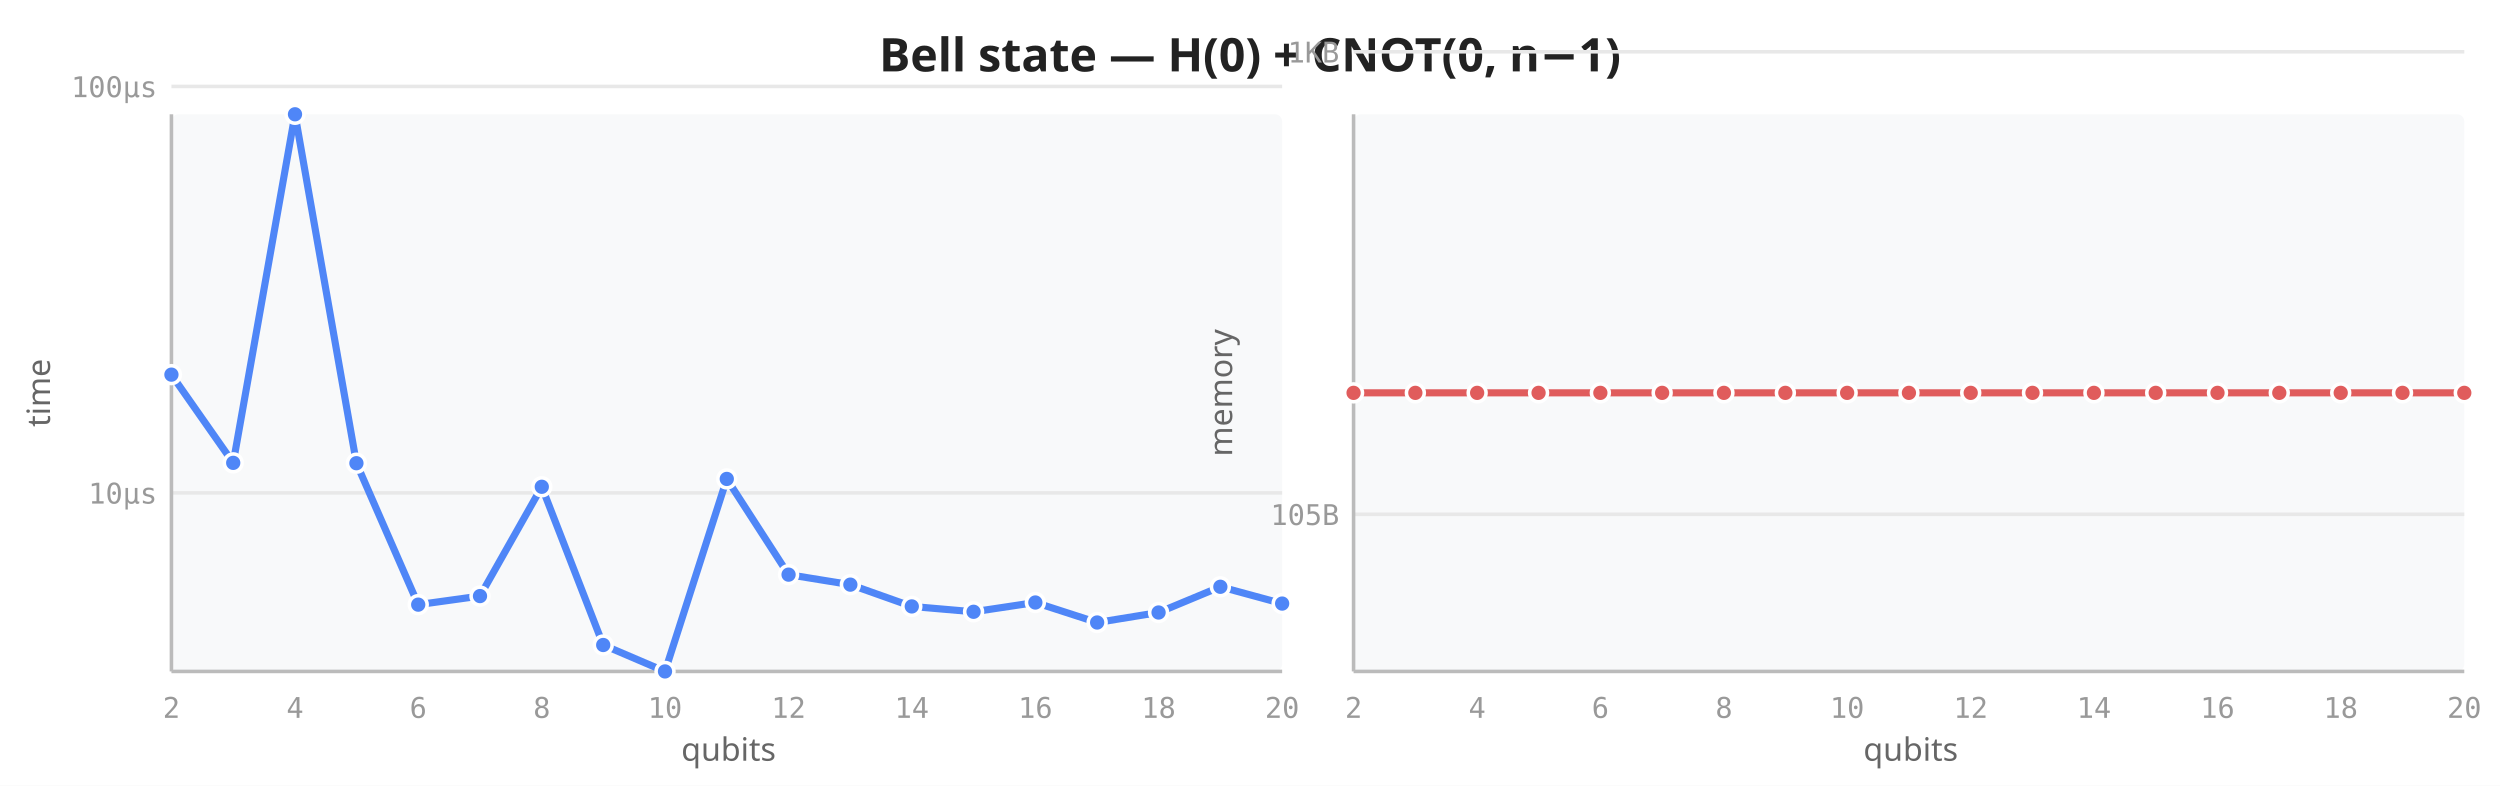
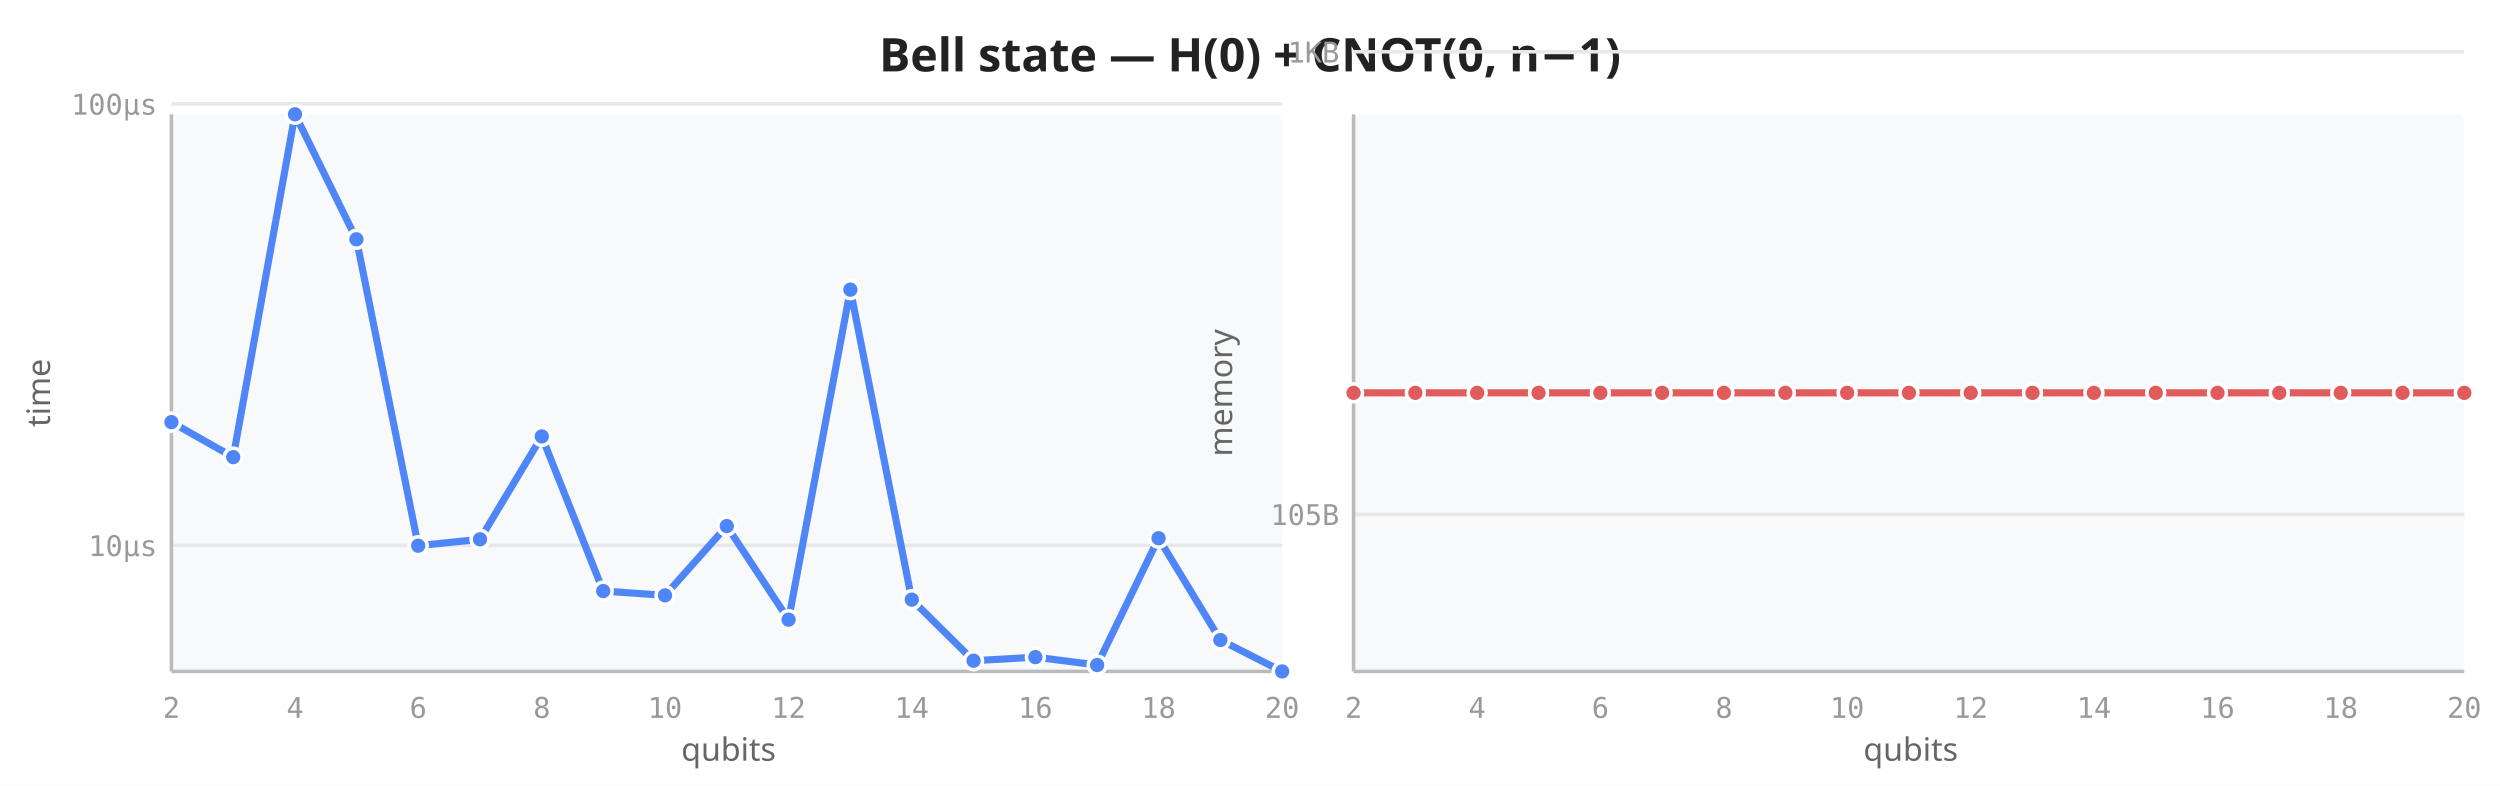
<svg xmlns="http://www.w3.org/2000/svg" viewBox="0 0 700 220" width="700" height="220">
  <rect width="700" height="220" fill="white" />
  <text x="350" y="20" text-anchor="middle" font-size="13" font-weight="600" fill="#222" font-family="sans-serif">Bell state — H(0) + CNOT(0, n−1)</text>
  <rect x="48" y="32" width="311" height="156" fill="#f8f9fa" rx="2" />
-   <line x1="48" y1="138.0" x2="359" y2="138.0" stroke="#e8e8e8" stroke-width="1" />
-   <line x1="48" y1="24.2" x2="359" y2="24.2" stroke="#e8e8e8" stroke-width="1" />
+   <line x1="48" y1="152.7" x2="359" y2="152.7" stroke="#e8e8e8" stroke-width="1" />
+   <line x1="48" y1="29.1" x2="359" y2="29.1" stroke="#e8e8e8" stroke-width="1" />
  <line x1="48" y1="32" x2="48" y2="188" stroke="#bbb" stroke-width="1" />
  <line x1="48" y1="188" x2="359" y2="188" stroke="#bbb" stroke-width="1" />
  <text x="48.0" y="201" text-anchor="middle" font-size="8" fill="#999" font-family="monospace">2</text>
  <text x="82.6" y="201" text-anchor="middle" font-size="8" fill="#999" font-family="monospace">4</text>
  <text x="117.1" y="201" text-anchor="middle" font-size="8" fill="#999" font-family="monospace">6</text>
  <text x="151.7" y="201" text-anchor="middle" font-size="8" fill="#999" font-family="monospace">8</text>
  <text x="186.2" y="201" text-anchor="middle" font-size="8" fill="#999" font-family="monospace">10</text>
  <text x="220.8" y="201" text-anchor="middle" font-size="8" fill="#999" font-family="monospace">12</text>
  <text x="255.3" y="201" text-anchor="middle" font-size="8" fill="#999" font-family="monospace">14</text>
  <text x="289.9" y="201" text-anchor="middle" font-size="8" fill="#999" font-family="monospace">16</text>
  <text x="324.4" y="201" text-anchor="middle" font-size="8" fill="#999" font-family="monospace">18</text>
  <text x="359.0" y="201" text-anchor="middle" font-size="8" fill="#999" font-family="monospace">20</text>
-   <text x="44" y="141.0" text-anchor="end" font-size="8" fill="#999" font-family="monospace">10µs</text>
-   <text x="44" y="27.2" text-anchor="end" font-size="8" fill="#999" font-family="monospace">100µs</text>
+   <text x="44" y="155.7" text-anchor="end" font-size="8" fill="#999" font-family="monospace">10µs</text>
+   <text x="44" y="32.1" text-anchor="end" font-size="8" fill="#999" font-family="monospace">100µs</text>
  <text transform="translate(14,110) rotate(-90)" text-anchor="middle" font-size="9" fill="#666" font-family="sans-serif">time</text>
  <text x="204" y="213" text-anchor="middle" font-size="9" fill="#666" font-family="sans-serif">qubits</text>
-   <path d="M48.0,104.9 L65.3,129.6 L82.6,32.0 L99.8,129.7 L117.1,169.3 L134.4,166.9 L151.7,136.3 L168.9,180.6 L186.2,188.0 L203.5,134.1 L220.8,160.9 L238.1,163.7 L255.3,169.8 L272.6,171.3 L289.9,168.7 L307.2,174.3 L324.4,171.5 L341.7,164.3 L359.0,169.0" fill="none" stroke="#4f86f7" stroke-width="2" stroke-linejoin="round" stroke-linecap="round" />
-   <circle cx="48.0" cy="104.9" r="2.5" fill="#4f86f7" stroke="white" stroke-width="1" />
-   <circle cx="65.3" cy="129.6" r="2.5" fill="#4f86f7" stroke="white" stroke-width="1" />
+   <path d="M48.0,118.2 L65.3,128.0 L82.6,32.0 L99.8,67.0 L117.1,152.8 L134.4,151.0 L151.7,122.2 L168.9,165.5 L186.2,166.7 L203.5,147.3 L220.8,173.5 L238.1,81.1 L255.3,167.9 L272.6,185.0 L289.9,184.0 L307.2,186.2 L324.4,150.7 L341.7,179.2 L359.0,188.0" fill="none" stroke="#4f86f7" stroke-width="2" stroke-linejoin="round" stroke-linecap="round" />
+   <circle cx="48.0" cy="118.2" r="2.5" fill="#4f86f7" stroke="white" stroke-width="1" />
+   <circle cx="65.3" cy="128.0" r="2.5" fill="#4f86f7" stroke="white" stroke-width="1" />
  <circle cx="82.6" cy="32.0" r="2.5" fill="#4f86f7" stroke="white" stroke-width="1" />
-   <circle cx="99.8" cy="129.7" r="2.5" fill="#4f86f7" stroke="white" stroke-width="1" />
-   <circle cx="117.1" cy="169.3" r="2.5" fill="#4f86f7" stroke="white" stroke-width="1" />
-   <circle cx="134.4" cy="166.9" r="2.5" fill="#4f86f7" stroke="white" stroke-width="1" />
-   <circle cx="151.7" cy="136.3" r="2.5" fill="#4f86f7" stroke="white" stroke-width="1" />
-   <circle cx="168.9" cy="180.6" r="2.5" fill="#4f86f7" stroke="white" stroke-width="1" />
-   <circle cx="186.2" cy="188.0" r="2.5" fill="#4f86f7" stroke="white" stroke-width="1" />
-   <circle cx="203.5" cy="134.1" r="2.5" fill="#4f86f7" stroke="white" stroke-width="1" />
-   <circle cx="220.8" cy="160.9" r="2.5" fill="#4f86f7" stroke="white" stroke-width="1" />
-   <circle cx="238.1" cy="163.7" r="2.5" fill="#4f86f7" stroke="white" stroke-width="1" />
-   <circle cx="255.3" cy="169.8" r="2.5" fill="#4f86f7" stroke="white" stroke-width="1" />
-   <circle cx="272.6" cy="171.3" r="2.5" fill="#4f86f7" stroke="white" stroke-width="1" />
-   <circle cx="289.9" cy="168.7" r="2.5" fill="#4f86f7" stroke="white" stroke-width="1" />
-   <circle cx="307.2" cy="174.3" r="2.5" fill="#4f86f7" stroke="white" stroke-width="1" />
-   <circle cx="324.4" cy="171.5" r="2.5" fill="#4f86f7" stroke="white" stroke-width="1" />
-   <circle cx="341.7" cy="164.3" r="2.5" fill="#4f86f7" stroke="white" stroke-width="1" />
-   <circle cx="359.0" cy="169.0" r="2.5" fill="#4f86f7" stroke="white" stroke-width="1" />
+   <circle cx="99.8" cy="67.0" r="2.5" fill="#4f86f7" stroke="white" stroke-width="1" />
+   <circle cx="117.1" cy="152.8" r="2.5" fill="#4f86f7" stroke="white" stroke-width="1" />
+   <circle cx="134.4" cy="151.0" r="2.5" fill="#4f86f7" stroke="white" stroke-width="1" />
+   <circle cx="151.7" cy="122.2" r="2.5" fill="#4f86f7" stroke="white" stroke-width="1" />
+   <circle cx="168.9" cy="165.5" r="2.5" fill="#4f86f7" stroke="white" stroke-width="1" />
+   <circle cx="186.2" cy="166.7" r="2.5" fill="#4f86f7" stroke="white" stroke-width="1" />
+   <circle cx="203.5" cy="147.3" r="2.5" fill="#4f86f7" stroke="white" stroke-width="1" />
+   <circle cx="220.8" cy="173.5" r="2.5" fill="#4f86f7" stroke="white" stroke-width="1" />
+   <circle cx="238.1" cy="81.1" r="2.5" fill="#4f86f7" stroke="white" stroke-width="1" />
+   <circle cx="255.3" cy="167.9" r="2.5" fill="#4f86f7" stroke="white" stroke-width="1" />
+   <circle cx="272.6" cy="185.0" r="2.5" fill="#4f86f7" stroke="white" stroke-width="1" />
+   <circle cx="289.9" cy="184.0" r="2.5" fill="#4f86f7" stroke="white" stroke-width="1" />
+   <circle cx="307.2" cy="186.2" r="2.5" fill="#4f86f7" stroke="white" stroke-width="1" />
+   <circle cx="324.4" cy="150.7" r="2.5" fill="#4f86f7" stroke="white" stroke-width="1" />
+   <circle cx="341.7" cy="179.2" r="2.5" fill="#4f86f7" stroke="white" stroke-width="1" />
+   <circle cx="359.0" cy="188.0" r="2.5" fill="#4f86f7" stroke="white" stroke-width="1" />
  <rect x="379" y="32" width="311" height="156" fill="#f8f9fa" rx="2" />
  <line x1="379" y1="144.0" x2="690" y2="144.0" stroke="#e8e8e8" stroke-width="1" />
  <line x1="379" y1="14.5" x2="690" y2="14.5" stroke="#e8e8e8" stroke-width="1" />
  <line x1="379" y1="32" x2="379" y2="188" stroke="#bbb" stroke-width="1" />
  <line x1="379" y1="188" x2="690" y2="188" stroke="#bbb" stroke-width="1" />
  <text x="379.0" y="201" text-anchor="middle" font-size="8" fill="#999" font-family="monospace">2</text>
  <text x="413.6" y="201" text-anchor="middle" font-size="8" fill="#999" font-family="monospace">4</text>
  <text x="448.1" y="201" text-anchor="middle" font-size="8" fill="#999" font-family="monospace">6</text>
  <text x="482.7" y="201" text-anchor="middle" font-size="8" fill="#999" font-family="monospace">8</text>
  <text x="517.2" y="201" text-anchor="middle" font-size="8" fill="#999" font-family="monospace">10</text>
  <text x="551.8" y="201" text-anchor="middle" font-size="8" fill="#999" font-family="monospace">12</text>
  <text x="586.3" y="201" text-anchor="middle" font-size="8" fill="#999" font-family="monospace">14</text>
  <text x="620.9" y="201" text-anchor="middle" font-size="8" fill="#999" font-family="monospace">16</text>
  <text x="655.4" y="201" text-anchor="middle" font-size="8" fill="#999" font-family="monospace">18</text>
  <text x="690.0" y="201" text-anchor="middle" font-size="8" fill="#999" font-family="monospace">20</text>
  <text x="375" y="147.0" text-anchor="end" font-size="8" fill="#999" font-family="monospace">105B</text>
  <text x="375" y="17.5" text-anchor="end" font-size="8" fill="#999" font-family="monospace">1KB</text>
  <text transform="translate(345,110) rotate(-90)" text-anchor="middle" font-size="9" fill="#666" font-family="sans-serif">memory</text>
  <text x="535" y="213" text-anchor="middle" font-size="9" fill="#666" font-family="sans-serif">qubits</text>
  <path d="M379.0,110.0 L396.3,110.0 L413.6,110.0 L430.8,110.0 L448.1,110.0 L465.4,110.0 L482.7,110.0 L499.9,110.0 L517.2,110.0 L534.5,110.0 L551.8,110.0 L569.1,110.0 L586.3,110.0 L603.6,110.0 L620.9,110.0 L638.2,110.0 L655.4,110.0 L672.7,110.0 L690.0,110.0" fill="none" stroke="#e05c5c" stroke-width="2" stroke-linejoin="round" stroke-linecap="round" />
  <circle cx="379.0" cy="110.0" r="2.5" fill="#e05c5c" stroke="white" stroke-width="1" />
  <circle cx="396.3" cy="110.0" r="2.5" fill="#e05c5c" stroke="white" stroke-width="1" />
  <circle cx="413.6" cy="110.0" r="2.5" fill="#e05c5c" stroke="white" stroke-width="1" />
  <circle cx="430.8" cy="110.0" r="2.5" fill="#e05c5c" stroke="white" stroke-width="1" />
  <circle cx="448.1" cy="110.0" r="2.5" fill="#e05c5c" stroke="white" stroke-width="1" />
  <circle cx="465.4" cy="110.0" r="2.5" fill="#e05c5c" stroke="white" stroke-width="1" />
  <circle cx="482.7" cy="110.0" r="2.5" fill="#e05c5c" stroke="white" stroke-width="1" />
  <circle cx="499.9" cy="110.0" r="2.5" fill="#e05c5c" stroke="white" stroke-width="1" />
  <circle cx="517.2" cy="110.0" r="2.5" fill="#e05c5c" stroke="white" stroke-width="1" />
  <circle cx="534.5" cy="110.0" r="2.5" fill="#e05c5c" stroke="white" stroke-width="1" />
  <circle cx="551.8" cy="110.0" r="2.5" fill="#e05c5c" stroke="white" stroke-width="1" />
  <circle cx="569.1" cy="110.0" r="2.5" fill="#e05c5c" stroke="white" stroke-width="1" />
  <circle cx="586.3" cy="110.0" r="2.5" fill="#e05c5c" stroke="white" stroke-width="1" />
  <circle cx="603.6" cy="110.0" r="2.5" fill="#e05c5c" stroke="white" stroke-width="1" />
  <circle cx="620.9" cy="110.0" r="2.5" fill="#e05c5c" stroke="white" stroke-width="1" />
  <circle cx="638.2" cy="110.0" r="2.5" fill="#e05c5c" stroke="white" stroke-width="1" />
  <circle cx="655.4" cy="110.0" r="2.5" fill="#e05c5c" stroke="white" stroke-width="1" />
  <circle cx="672.7" cy="110.0" r="2.5" fill="#e05c5c" stroke="white" stroke-width="1" />
  <circle cx="690.0" cy="110.0" r="2.5" fill="#e05c5c" stroke="white" stroke-width="1" />
</svg>
